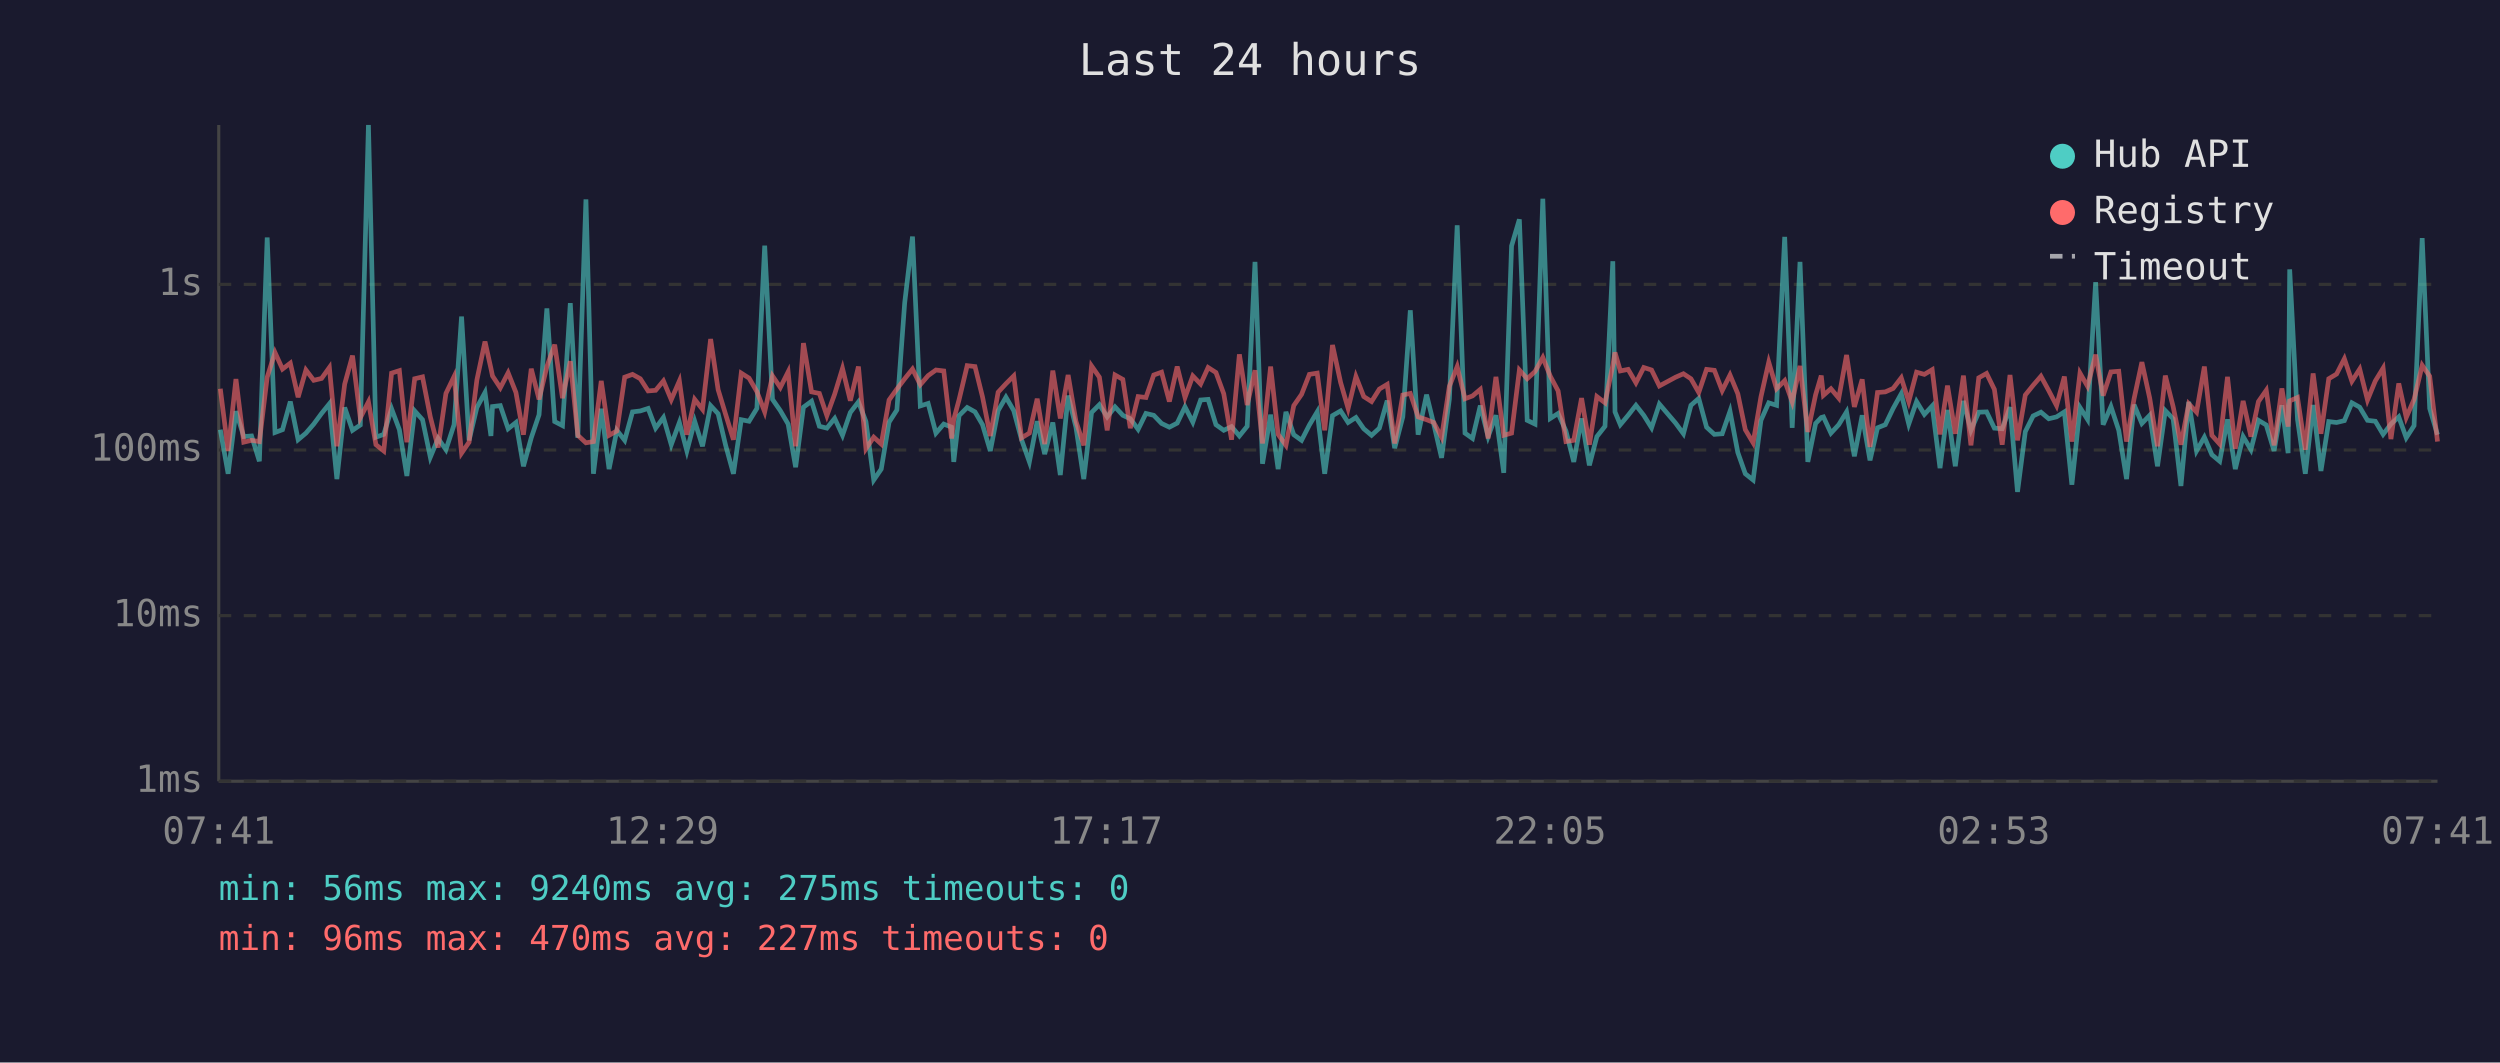
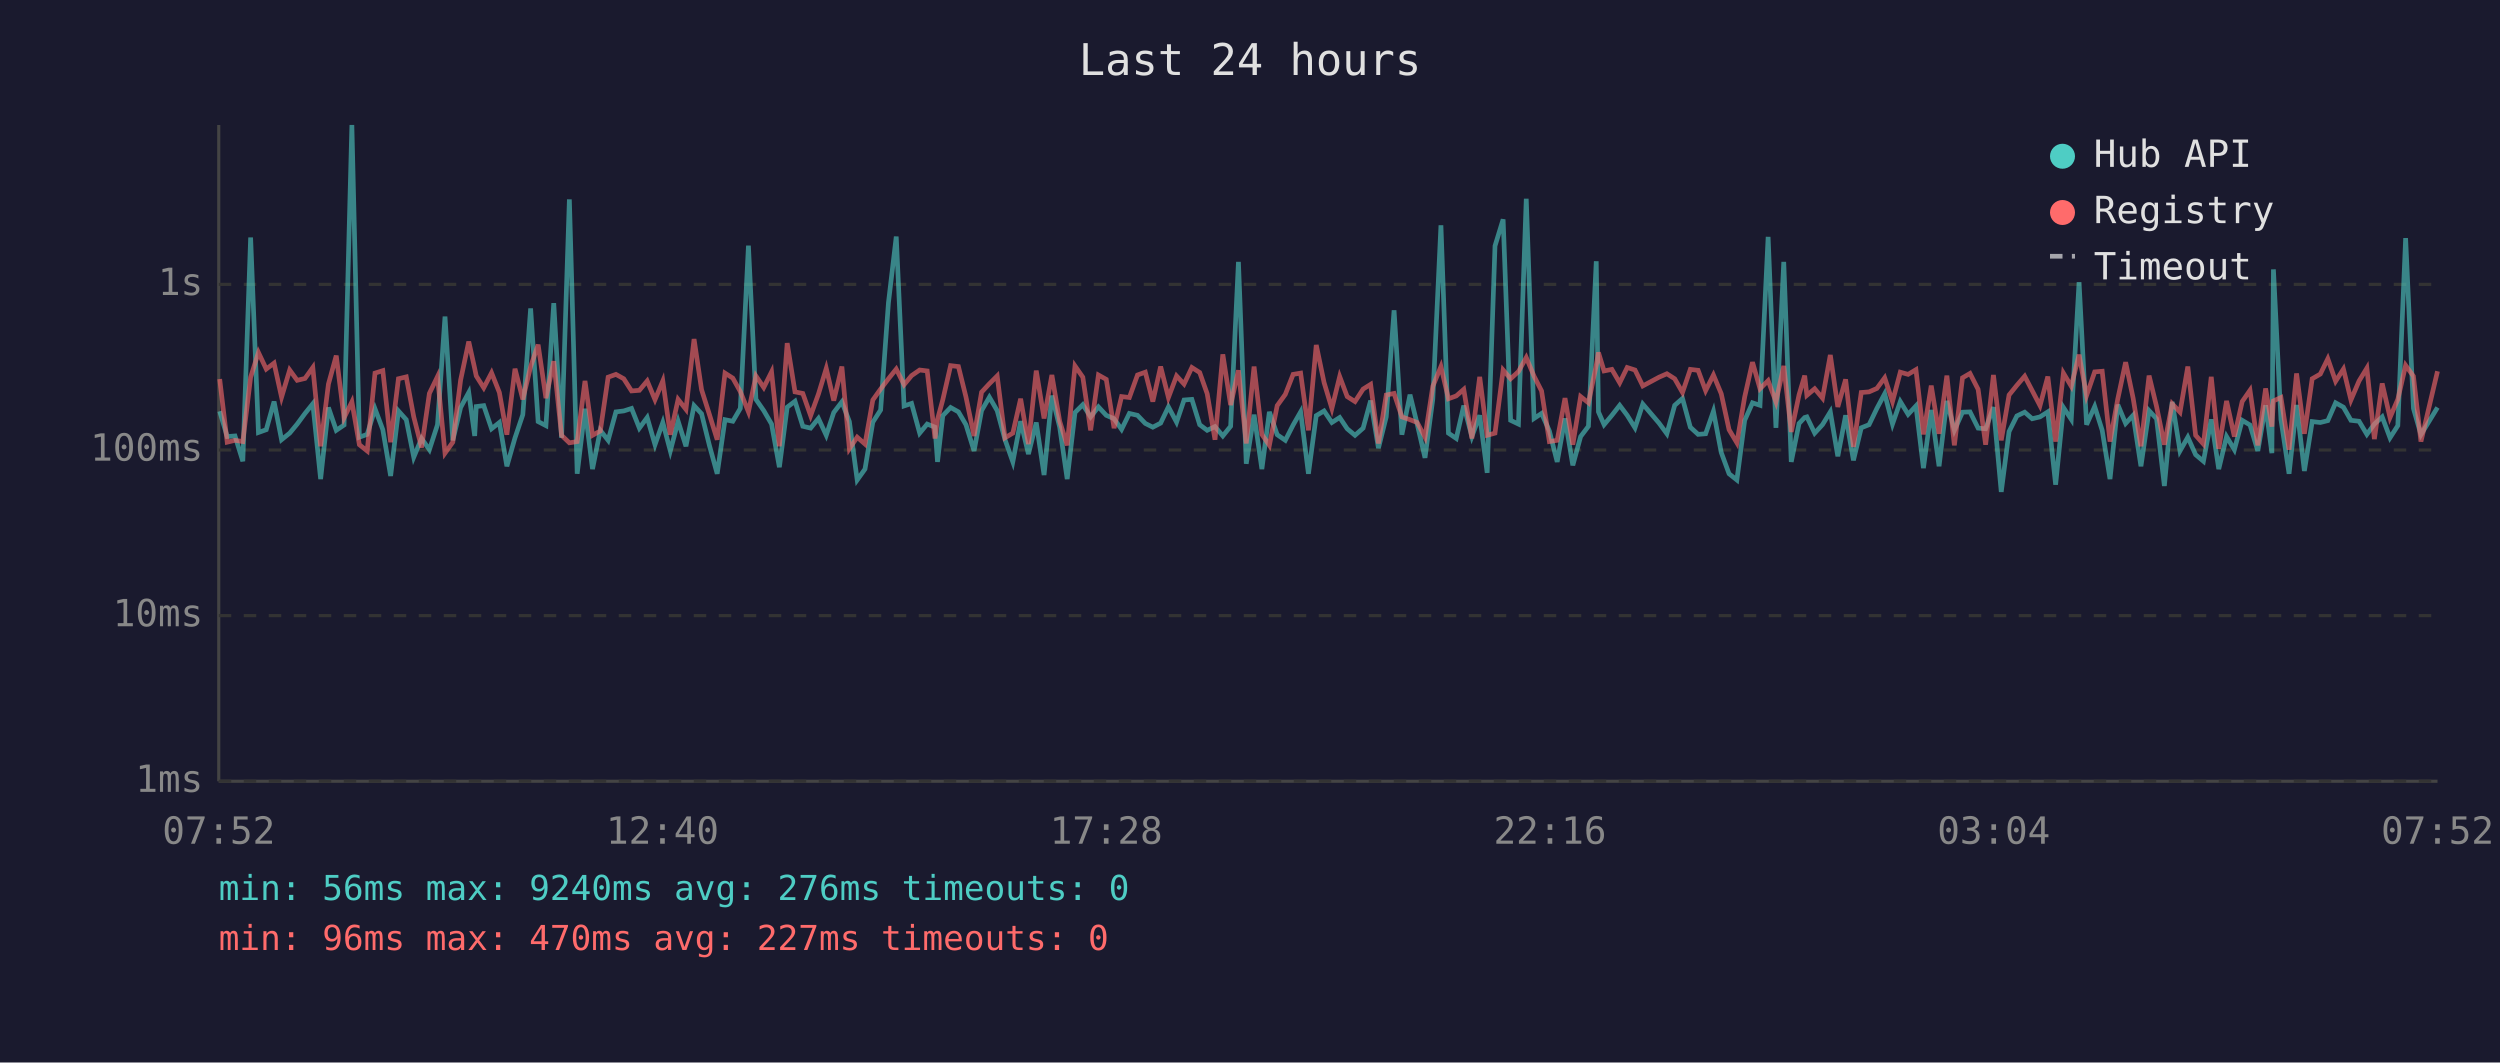
<svg xmlns="http://www.w3.org/2000/svg" viewBox="0 0 800 340" font-family="monospace" font-size="12">
  <rect width="800" height="340" fill="#1a1a2e" />
  <text x="400" y="24" fill="#e0e0e0" font-size="14" text-anchor="middle">Last 24 hours</text>
  <line x1="70" y1="40" x2="70" y2="250" stroke="#444" stroke-width="1" />
  <line x1="70" y1="250" x2="780" y2="250" stroke="#444" stroke-width="1" />
  <line x1="70" y1="250" x2="780" y2="250" stroke="#333" stroke-width="1" stroke-dasharray="4" />
  <text x="65" y="250" fill="#888" text-anchor="end" dominant-baseline="middle">1ms</text>
  <line x1="70" y1="197" x2="780" y2="197" stroke="#333" stroke-width="1" stroke-dasharray="4" />
  <text x="65" y="197" fill="#888" text-anchor="end" dominant-baseline="middle">10ms</text>
  <line x1="70" y1="144" x2="780" y2="144" stroke="#333" stroke-width="1" stroke-dasharray="4" />
  <text x="65" y="144" fill="#888" text-anchor="end" dominant-baseline="middle">100ms</text>
  <line x1="70" y1="91" x2="780" y2="91" stroke="#333" stroke-width="1" stroke-dasharray="4" />
  <text x="65" y="91" fill="#888" text-anchor="end" dominant-baseline="middle">1s</text>
-   <text x="70" y="270" fill="#888" text-anchor="middle">07:41</text>
-   <text x="212" y="270" fill="#888" text-anchor="middle">12:29</text>
-   <text x="354" y="270" fill="#888" text-anchor="middle">17:17</text>
-   <text x="496" y="270" fill="#888" text-anchor="middle">22:05</text>
-   <text x="638" y="270" fill="#888" text-anchor="middle">02:53</text>
-   <text x="780" y="270" fill="#888" text-anchor="middle">07:41</text>
-   <polyline points="70.5,137.5 73.0,151.6 75.5,131.6 78.0,139.7 80.5,139.5 83.0,147.6 85.5,76.0 88.0,138.4 90.4,137.5 92.9,128.5 95.4,140.7 97.9,138.6 100.4,135.7 102.9,132.3 105.4,129.2 107.8,153.3 110.3,130.4 112.8,137.7 115.3,136.0 117.9,40.0 120.3,139.9 122.8,139.0 125.3,130.8 127.8,137.5 130.2,152.3 132.7,131.5 135.2,134.3 137.7,146.3 140.2,140.3 142.7,143.9 145.3,135.9 147.7,101.3 150.1,140.9 152.6,130.4 155.2,125.6 157.1,139.5 157.6,130.1 160.1,129.8 162.6,137.2 165.1,135.2 167.5,149.2 170.0,140.1 172.5,132.7 175.0,98.7 177.5,134.9 180.0,136.2 182.5,97.0 184.9,140.1 187.5,63.8 189.9,151.6 192.4,130.8 194.9,150.1 197.4,137.7 199.9,140.9 202.4,131.8 204.9,131.5 207.4,130.7 209.8,137.0 212.3,133.6 214.8,142.3 217.4,135.2 219.8,144.3 222.3,134.8 224.8,142.8 227.4,129.8 229.8,132.4 232.2,142.5 234.7,151.6 237.2,134.3 239.7,134.8 242.2,130.7 244.7,78.6 247.2,127.8 249.7,131.4 252.2,135.7 254.6,149.5 257.1,130.3 259.7,128.4 262.2,136.4 264.6,137.0 267.1,133.9 269.6,139.3 272.1,132.0 274.7,128.6 277.1,134.9 279.6,153.6 282.0,150.1 284.5,135.1 287.0,131.2 289.5,96.9 292.0,75.7 294.5,129.9 297.0,129.1 299.5,138.6 302.0,135.7 304.5,136.7 305.2,147.8 306.9,133.0 309.5,130.4 312.0,131.8 314.4,135.9 316.9,144.3 319.4,131.4 321.9,127.1 324.4,131.4 326.9,140.7 329.4,147.8 331.9,134.8 334.3,145.3 336.9,135.2 339.3,152.0 341.8,126.6 344.3,136.7 346.8,153.3 349.3,132.0 351.8,129.5 354.3,133.4 356.8,130.2 359.3,132.9 361.7,134.0 364.2,137.4 366.7,132.3 369.2,132.9 371.7,135.5 374.2,136.7 376.7,135.4 379.2,130.2 381.7,135.1 384.2,128.0 386.6,127.8 389.1,135.9 391.6,137.7 394.1,136.5 396.6,139.5 399.1,136.4 401.6,83.8 404.0,148.4 406.6,132.7 409.0,150.1 411.5,131.8 414.0,139.1 416.5,140.9 419.0,136.0 421.5,131.8 423.9,151.6 426.4,133.0 429.0,131.5 431.4,135.2 433.9,133.6 436.4,137.2 438.9,139.3 441.4,137.0 443.9,128.2 446.3,143.4 448.9,133.4 451.3,99.3 453.8,139.1 456.5,126.3 458.8,135.7 461.3,146.5 463.8,127.7 466.3,72.1 468.8,138.6 471.2,140.3 473.7,129.8 476.2,139.7 478.7,132.9 481.2,151.3 483.7,78.7 486.2,70.2 488.7,134.5 491.2,135.7 493.7,63.6 496.1,133.9 498.6,132.3 501.1,137.9 503.6,147.8 506.1,133.9 508.6,148.9 511.0,139.7 513.6,136.4 516.1,83.6 516.8,131.8 518.5,135.9 521.0,132.9 523.5,129.7 526.0,132.9 528.5,136.9 531.0,129.3 536.2,135.4 538.7,138.8 541.1,129.7 543.6,127.5 546.1,136.7 548.6,139.0 551.1,138.8 553.6,131.6 556.1,144.8 558.5,151.6 561.0,153.6 563.5,134.5 566.0,128.9 568.5,129.7 571.1,75.8 573.5,136.9 576.0,83.8 578.5,147.8 581.0,135.5 582.8,133.6 583.5,133.4 585.9,138.6 588.4,135.9 590.9,131.8 593.4,146.0 595.9,132.9 598.4,147.3 600.8,136.9 603.3,135.9 605.8,130.7 608.4,126.0 610.8,135.7 613.3,128.5 615.8,132.6 618.3,129.9 620.8,149.8 623.2,131.2 625.7,149.2 628.3,128.3 630.7,137.7 633.2,131.9 635.7,131.8 638.2,137.0 640.7,137.2 643.2,130.3 645.6,157.4 648.1,138.1 650.6,133.1 653.1,131.9 655.6,134.0 658.1,133.4 660.6,131.8 663.0,155.1 665.6,130.4 668.0,134.2 670.6,90.3 673.0,135.9 675.5,130.1 678.0,137.7 680.5,153.3 682.9,129.5 685.4,135.5 687.9,132.9 690.4,149.2 692.9,131.4 695.4,134.0 697.9,155.5 700.4,128.6 702.9,144.3 705.4,139.9 707.8,145.5 710.3,147.6 712.8,134.2 715.3,150.1 717.8,139.7 720.3,143.9 722.7,134.5 725.2,136.0 727.7,144.3 730.2,129.7 732.2,145.0 732.7,86.2 735.2,134.2 737.7,151.6 740.2,129.6 742.7,150.7 745.2,134.9 747.7,135.2 750.2,134.6 752.6,128.9 755.1,130.3 757.6,134.5 760.1,134.8 762.6,139.0 765.1,135.7 767.6,133.4 770.0,140.1 772.5,136.2 775.1,76.2 777.5,130.7 780.0,139.1" fill="none" stroke="#4ecdc4" stroke-width="1.5" opacity="0.6" />
-   <polyline points="70.5,124.4 73.0,144.3 75.5,121.3 78.0,141.5 80.5,140.9 83.0,141.3 85.5,120.7 88.0,112.8 90.4,118.1 92.9,116.2 95.4,127.1 97.9,118.4 100.4,121.7 102.9,121.1 105.4,117.6 107.8,142.8 110.3,122.9 112.8,113.8 115.3,133.7 117.9,128.6 120.3,142.3 122.8,144.3 125.3,119.4 127.8,118.6 130.2,141.5 132.7,121.2 135.2,120.6 137.7,133.4 140.2,143.2 142.7,125.9 145.3,120.5 147.7,145.0 150.1,141.5 152.6,121.6 155.2,109.3 157.1,117.9 157.6,120.3 160.1,124.1 162.6,119.3 165.1,125.6 167.5,139.1 170.0,118.0 172.5,127.8 175.0,117.3 177.5,110.3 180.0,127.4 182.5,115.6 184.9,139.3 187.5,141.7 189.9,141.3 192.4,121.9 194.9,139.3 197.4,137.9 199.9,120.7 202.4,119.8 204.9,121.2 207.4,125.1 209.8,124.9 212.3,121.9 214.8,127.9 217.4,121.9 219.8,139.1 222.3,127.8 224.8,131.0 227.4,108.5 229.8,124.7 232.2,132.6 234.7,140.7 237.2,119.4 239.7,121.0 242.2,125.3 244.7,131.8 247.2,120.3 249.7,124.0 252.2,119.0 254.6,142.8 257.1,109.8 259.7,125.4 262.2,125.9 264.6,133.0 267.1,126.1 269.6,117.9 272.1,128.2 274.7,117.3 277.1,143.6 279.6,139.9 282.0,142.1 284.5,128.0 287.0,124.5 289.5,121.2 292.0,118.1 294.5,123.1 297.0,120.2 299.5,118.4 302.0,118.7 304.5,140.3 305.2,134.2 306.9,127.9 309.5,117.0 312.0,117.3 314.4,127.0 316.9,139.5 319.4,125.5 321.9,122.8 324.4,120.3 326.9,140.1 329.4,138.6 331.9,127.6 334.3,142.1 336.9,118.6 339.3,133.9 341.8,120.0 344.3,134.8 346.8,142.5 349.3,117.1 351.8,120.7 354.3,137.7 356.8,120.0 359.3,121.4 361.7,137.0 364.2,126.9 366.7,127.2 369.2,120.0 371.7,119.1 374.2,128.5 376.7,117.3 379.2,127.2 381.7,120.3 384.2,122.9 386.6,117.6 389.1,119.2 391.6,126.0 394.1,140.7 396.6,113.4 399.1,129.6 401.6,118.5 404.0,141.9 406.6,117.3 409.0,139.0 411.5,142.5 414.0,129.8 416.5,126.2 419.0,119.8 421.5,119.4 423.9,137.7 426.4,110.4 429.0,122.4 431.4,130.7 433.9,120.5 436.4,126.9 438.9,128.5 441.4,124.5 443.9,123.0 446.3,141.9 448.9,126.4 451.3,125.9 453.8,133.4 456.5,134.3 458.8,135.2 461.3,139.9 463.8,123.6 466.3,117.3 468.8,127.6 471.2,126.7 473.7,124.6 476.2,140.3 478.7,120.6 481.2,139.3 483.7,138.6 486.2,118.4 488.7,121.2 491.2,118.9 493.7,114.4 496.1,120.4 498.6,125.1 501.1,141.3 503.6,140.9 506.1,127.4 508.6,142.3 511.0,126.9 513.6,128.9 516.1,116.9 516.8,112.8 518.5,118.7 521.0,118.2 523.5,122.5 526.0,117.6 528.5,118.4 531.0,123.5 536.2,120.7 538.7,119.6 541.1,121.2 543.6,125.6 546.1,118.2 548.6,118.5 551.1,125.0 553.6,120.0 556.1,126.0 558.5,137.5 561.0,141.7 563.5,127.0 566.0,115.9 568.5,124.4 571.1,121.8 573.5,128.6 576.0,117.1 578.5,138.2 581.0,126.3 582.8,120.2 583.5,126.5 585.9,124.4 588.4,127.4 590.9,113.6 593.4,130.2 595.9,121.4 598.4,143.0 600.8,125.6 603.3,125.4 605.8,124.3 608.4,120.9 610.8,128.5 613.3,119.1 615.8,119.8 618.3,118.3 620.8,139.0 623.2,123.4 625.7,138.8 628.3,120.2 630.7,142.5 633.2,120.9 635.7,119.5 638.2,124.6 640.7,142.3 643.2,120.0 645.6,140.9 648.1,126.4 650.6,123.3 653.1,120.4 655.6,125.0 658.1,129.8 660.6,120.5 663.0,141.3 665.6,119.4 668.0,123.6 670.6,113.5 673.0,126.6 675.5,119.0 678.0,118.8 680.5,141.3 682.9,127.6 685.4,115.9 687.9,127.4 690.4,142.8 692.9,120.2 695.4,130.1 697.9,142.3 700.4,129.2 702.9,131.9 705.4,117.3 707.8,139.3 710.3,142.1 712.8,120.6 715.3,143.6 717.8,128.3 720.3,139.7 722.7,128.5 725.2,124.9 727.7,142.5 730.2,124.3 732.2,136.5 732.7,128.3 735.2,127.2 737.7,143.9 740.2,119.5 742.7,138.8 745.2,121.2 747.7,119.7 750.2,114.8 752.6,122.0 755.1,118.1 757.6,128.0 760.1,121.9 762.6,117.8 765.1,140.5 767.6,122.7 770.0,133.6 772.5,127.8 775.1,116.9 777.5,120.4 780.0,141.3" fill="none" stroke="#ff6b6b" stroke-width="1.5" opacity="0.6" />
+   <text x="70" y="270" fill="#888" text-anchor="middle">07:52</text>
+   <text x="212" y="270" fill="#888" text-anchor="middle">12:40</text>
+   <text x="354" y="270" fill="#888" text-anchor="middle">17:28</text>
+   <text x="496" y="270" fill="#888" text-anchor="middle">22:16</text>
+   <text x="638" y="270" fill="#888" text-anchor="middle">03:04</text>
+   <text x="780" y="270" fill="#888" text-anchor="middle">07:52</text>
+   <polyline points="70.3,131.6 72.7,139.7 75.2,139.5 77.7,147.6 80.2,76.0 82.7,138.4 85.2,137.5 87.7,128.5 90.1,140.7 92.7,138.6 95.1,135.7 97.6,132.3 100.1,129.2 102.6,153.3 105.1,130.4 107.6,137.7 110.1,136.0 112.6,40.0 115.0,139.9 117.5,139.0 120.0,130.8 122.5,137.5 125.0,152.3 127.5,131.5 130.0,134.3 132.4,146.3 134.9,140.3 137.4,143.9 140.0,135.9 142.4,101.3 144.9,140.9 147.4,130.4 150.0,125.6 151.9,139.5 152.4,130.1 154.8,129.8 157.3,137.2 159.8,135.2 162.2,149.2 164.8,140.1 167.3,132.7 169.8,98.7 172.2,134.9 174.7,136.2 177.2,97.0 179.7,140.1 182.2,63.8 184.7,151.6 187.2,130.8 189.6,150.1 192.1,137.7 194.6,140.9 197.1,131.8 199.6,131.5 202.1,130.7 204.6,137.0 207.1,133.6 209.6,142.3 212.1,135.2 214.5,144.3 217.0,134.8 219.5,142.8 222.1,129.8 224.5,132.4 227.0,142.5 229.5,151.6 232.0,134.3 234.5,134.8 236.9,130.7 239.5,78.6 241.9,127.8 244.4,131.4 246.9,135.7 249.4,149.5 251.9,130.3 254.4,128.4 256.9,136.4 259.4,137.0 261.9,133.9 264.4,139.3 266.8,132.0 269.4,128.6 271.8,134.9 274.3,153.6 276.8,150.1 279.3,135.1 281.8,131.2 284.3,96.9 286.8,75.7 289.3,129.9 291.7,129.1 294.3,138.6 296.7,135.7 299.2,136.7 300.0,147.8 301.7,133.0 304.2,130.4 306.7,131.8 309.1,135.9 311.7,144.3 314.1,131.4 316.6,127.1 319.1,131.4 321.6,140.7 324.1,147.8 326.6,134.8 329.1,145.3 331.6,135.2 334.1,152.0 336.6,126.6 339.1,136.7 341.5,153.3 344.0,132.0 346.5,129.5 349.0,133.4 351.5,130.2 354.0,132.9 356.5,134.0 358.9,137.4 361.4,132.3 364.0,132.9 366.5,135.5 368.9,136.7 371.4,135.4 373.9,130.2 376.5,135.1 378.9,128.0 381.4,127.8 383.9,135.9 386.3,137.7 388.8,136.5 391.3,139.5 393.8,136.4 396.3,83.8 398.8,148.4 401.3,132.7 403.8,150.1 406.2,131.8 408.7,139.1 411.3,140.9 413.8,136.0 416.2,131.8 418.7,151.6 421.2,133.0 423.7,131.5 426.2,135.2 428.7,133.6 431.1,137.2 433.6,139.3 436.2,137.0 438.6,128.2 441.1,143.4 443.6,133.4 446.1,99.3 448.6,139.1 451.2,126.3 453.5,135.7 456.0,146.5 458.5,127.7 461.1,72.1 463.5,138.6 466.0,140.3 468.4,129.8 471.0,139.7 473.5,132.9 475.9,151.3 478.4,78.7 481.0,70.2 483.4,134.5 485.9,135.7 488.4,63.6 490.9,133.9 493.3,132.3 495.8,137.9 498.3,147.8 500.8,133.9 503.3,148.9 505.8,139.7 508.3,136.4 510.8,83.6 511.5,131.8 513.3,135.9 515.8,132.9 518.3,129.7 520.7,132.9 523.2,136.9 525.7,129.3 530.9,135.4 533.4,138.8 535.9,129.7 538.4,127.5 540.9,136.7 543.4,139.0 545.8,138.8 548.3,131.6 550.8,144.8 553.3,151.6 555.8,153.6 558.3,134.5 560.8,128.9 563.2,129.7 565.8,75.8 568.3,136.9 570.8,83.8 573.2,147.8 575.7,135.5 577.5,133.6 578.2,133.4 580.7,138.6 583.2,135.9 585.7,131.8 588.1,146.0 590.6,132.9 593.1,147.3 595.6,136.9 598.1,135.9 600.6,130.7 603.1,126.0 605.6,135.7 608.1,128.5 610.6,132.6 613.1,129.9 615.5,149.8 618.0,131.2 620.5,149.2 623.0,128.3 625.4,137.7 628.0,131.9 630.4,131.8 633.0,137.0 635.4,137.2 637.9,130.3 640.4,157.4 642.9,138.1 645.4,133.1 647.9,131.9 650.3,134.0 652.8,133.4 655.3,131.8 657.8,155.1 660.3,130.4 662.8,134.2 665.3,90.3 667.7,135.9 670.3,130.1 672.7,137.7 675.2,153.3 677.7,129.5 680.2,135.5 682.6,132.9 685.1,149.2 687.7,131.4 690.1,134.0 692.6,155.5 695.1,128.6 697.6,144.3 700.1,139.9 702.6,145.5 705.1,147.6 707.6,134.2 710.0,150.1 712.5,139.7 715.0,143.9 717.5,134.5 720.0,136.0 722.5,144.3 725.0,129.7 727.0,145.0 727.5,86.2 729.9,134.2 732.5,151.6 734.9,129.6 737.4,150.7 739.9,134.9 742.5,135.2 744.9,134.6 747.4,128.9 749.9,130.3 752.3,134.5 754.9,134.8 757.4,139.0 759.8,135.7 762.3,133.4 764.8,140.1 767.3,136.2 769.8,76.2 772.3,130.7 774.7,139.1 780.0,130.4" fill="none" stroke="#4ecdc4" stroke-width="1.5" opacity="0.6" />
+   <polyline points="70.3,121.3 72.7,141.5 75.2,140.9 77.7,141.3 80.2,120.7 82.7,112.8 85.2,118.1 87.7,116.2 90.1,127.1 92.7,118.4 95.1,121.7 97.6,121.1 100.1,117.6 102.6,142.8 105.1,122.9 107.6,113.8 110.1,133.7 112.6,128.6 115.0,142.3 117.5,144.3 120.0,119.4 122.5,118.6 125.0,141.5 127.5,121.2 130.0,120.6 132.4,133.4 134.9,143.2 137.4,125.9 140.0,120.5 142.4,145.0 144.9,141.5 147.4,121.6 150.0,109.3 151.9,117.9 152.4,120.3 154.8,124.1 157.3,119.3 159.8,125.6 162.2,139.1 164.8,118.0 167.3,127.8 169.8,117.3 172.2,110.3 174.7,127.4 177.2,115.6 179.7,139.3 182.2,141.7 184.7,141.3 187.2,121.9 189.6,139.3 192.1,137.9 194.6,120.7 197.1,119.8 199.6,121.2 202.1,125.1 204.6,124.9 207.1,121.9 209.6,127.9 212.1,121.9 214.5,139.1 217.0,127.8 219.5,131.0 222.1,108.5 224.5,124.7 227.0,132.6 229.5,140.7 232.0,119.4 234.5,121.0 236.9,125.3 239.5,131.8 241.9,120.3 244.4,124.0 246.9,119.0 249.4,142.8 251.9,109.8 254.4,125.4 256.9,125.9 259.4,133.0 261.9,126.1 264.4,117.9 266.8,128.2 269.4,117.3 271.8,143.6 274.3,139.9 276.8,142.1 279.3,128.0 281.8,124.5 284.3,121.2 286.8,118.1 289.3,123.1 291.7,120.2 294.3,118.4 296.7,118.7 299.2,140.3 300.0,134.2 301.7,127.9 304.2,117.0 306.7,117.3 309.1,127.0 311.7,139.5 314.1,125.5 316.6,122.8 319.1,120.3 321.6,140.1 324.1,138.6 326.6,127.6 329.1,142.1 331.6,118.6 334.1,133.9 336.6,120.0 339.1,134.8 341.5,142.5 344.0,117.1 346.5,120.7 349.0,137.7 351.5,120.0 354.0,121.4 356.5,137.0 358.9,126.9 361.4,127.2 364.0,120.0 366.5,119.1 368.9,128.5 371.4,117.3 373.9,127.2 376.5,120.3 378.9,122.9 381.4,117.6 383.9,119.2 386.3,126.0 388.8,140.7 391.3,113.4 393.8,129.6 396.3,118.5 398.8,141.9 401.3,117.3 403.8,139.0 406.2,142.5 408.7,129.8 411.3,126.2 413.8,119.8 416.2,119.4 418.7,137.7 421.2,110.4 423.7,122.4 426.2,130.7 428.7,120.5 431.1,126.9 433.6,128.5 436.2,124.5 438.6,123.0 441.1,141.9 443.6,126.4 446.1,125.9 448.6,133.4 451.2,134.3 453.5,135.2 456.0,139.9 458.5,123.6 461.1,117.3 463.5,127.6 466.0,126.7 468.4,124.6 471.0,140.3 473.5,120.6 475.9,139.3 478.4,138.6 481.0,118.4 483.4,121.2 485.9,118.9 488.4,114.4 490.9,120.4 493.3,125.1 495.8,141.3 498.3,140.9 500.8,127.4 503.3,142.3 505.8,126.9 508.3,128.9 510.8,116.9 511.5,112.8 513.3,118.7 515.8,118.2 518.3,122.5 520.7,117.6 523.2,118.4 525.7,123.5 530.9,120.7 533.4,119.6 535.9,121.2 538.4,125.6 540.9,118.2 543.4,118.5 545.8,125.0 548.3,120.0 550.8,126.0 553.3,137.5 555.8,141.7 558.3,127.0 560.8,115.9 563.2,124.4 565.8,121.8 568.3,128.6 570.8,117.1 573.2,138.2 575.7,126.3 577.5,120.2 578.2,126.5 580.7,124.4 583.2,127.4 585.7,113.6 588.1,130.2 590.6,121.4 593.1,143.0 595.6,125.6 598.1,125.4 600.6,124.3 603.1,120.9 605.6,128.5 608.1,119.1 610.6,119.8 613.1,118.3 615.5,139.0 618.0,123.4 620.5,138.8 623.0,120.2 625.4,142.5 628.0,120.9 630.4,119.5 633.0,124.6 635.4,142.3 637.9,120.0 640.4,140.9 642.9,126.4 645.4,123.3 647.9,120.4 650.3,125.0 652.8,129.8 655.3,120.5 657.8,141.3 660.3,119.4 662.8,123.6 665.3,113.5 667.7,126.6 670.3,119.0 672.7,118.8 675.2,141.3 677.7,127.6 680.2,115.9 682.6,127.4 685.1,142.8 687.7,120.2 690.1,130.1 692.6,142.3 695.1,129.2 697.6,131.9 700.1,117.3 702.6,139.3 705.1,142.1 707.6,120.6 710.0,143.6 712.5,128.3 715.0,139.7 717.5,128.5 720.0,124.9 722.5,142.5 725.0,124.3 727.0,136.5 727.5,128.3 729.9,127.2 732.5,143.9 734.9,119.5 737.4,138.8 739.9,121.2 742.5,119.7 744.9,114.8 747.4,122.0 749.9,118.1 752.3,128.0 754.9,121.9 757.4,117.8 759.8,140.5 762.3,122.7 764.8,133.6 767.3,127.8 769.8,116.9 772.3,120.4 774.7,141.3 780.0,118.8" fill="none" stroke="#ff6b6b" stroke-width="1.5" opacity="0.6" />
  <circle cx="660" cy="50" r="4" fill="#4ecdc4" />
  <text x="670" y="50" fill="#e0e0e0" dominant-baseline="middle">Hub API</text>
  <circle cx="660" cy="68" r="4" fill="#ff6b6b" />
  <text x="670" y="68" fill="#e0e0e0" dominant-baseline="middle">Registry</text>
  <line x1="656" y1="82" x2="664" y2="82" stroke="#e0e0e0" stroke-width="1.5" stroke-dasharray="4,3" opacity="0.7" />
  <text x="670" y="86" fill="#e0e0e0" dominant-baseline="middle">Timeout</text>
-   <text x="70" y="288" fill="#4ecdc4" font-size="11">min: 56ms  max: 9240ms  avg: 275ms  timeouts: 0</text>
+   <text x="70" y="288" fill="#4ecdc4" font-size="11">min: 56ms  max: 9240ms  avg: 276ms  timeouts: 0</text>
  <text x="70" y="304" fill="#ff6b6b" font-size="11">min: 96ms  max: 470ms  avg: 227ms  timeouts: 0</text>
</svg>
